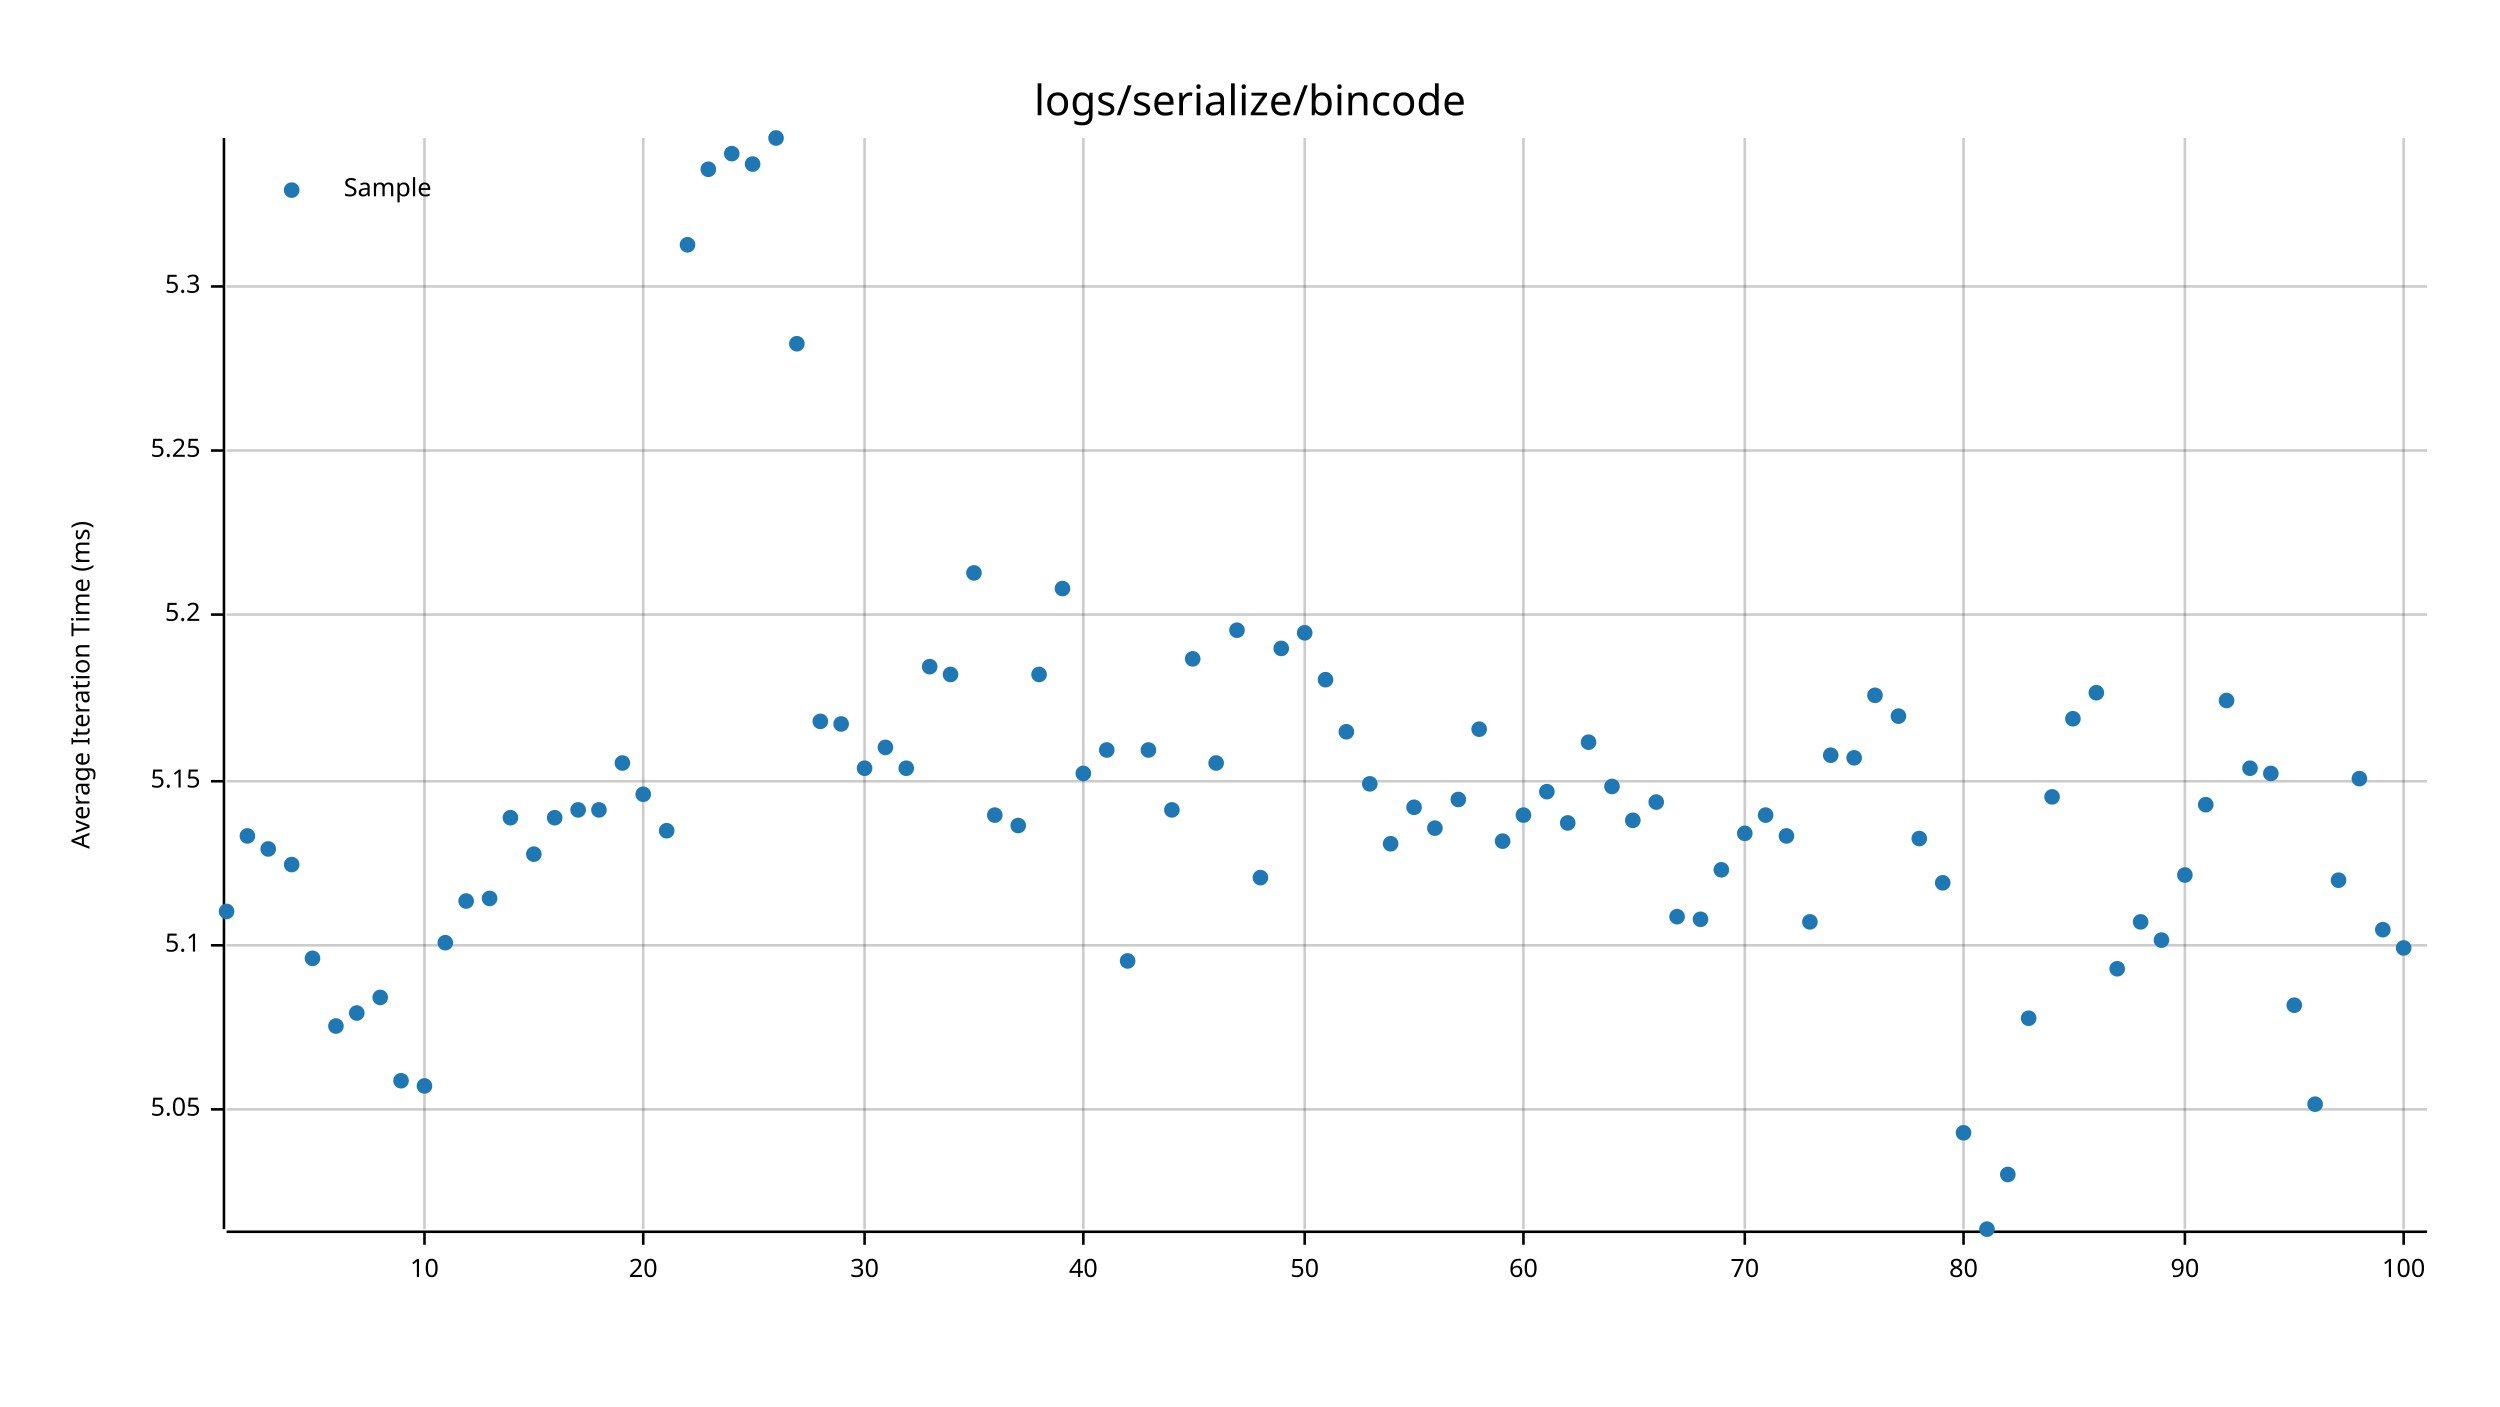
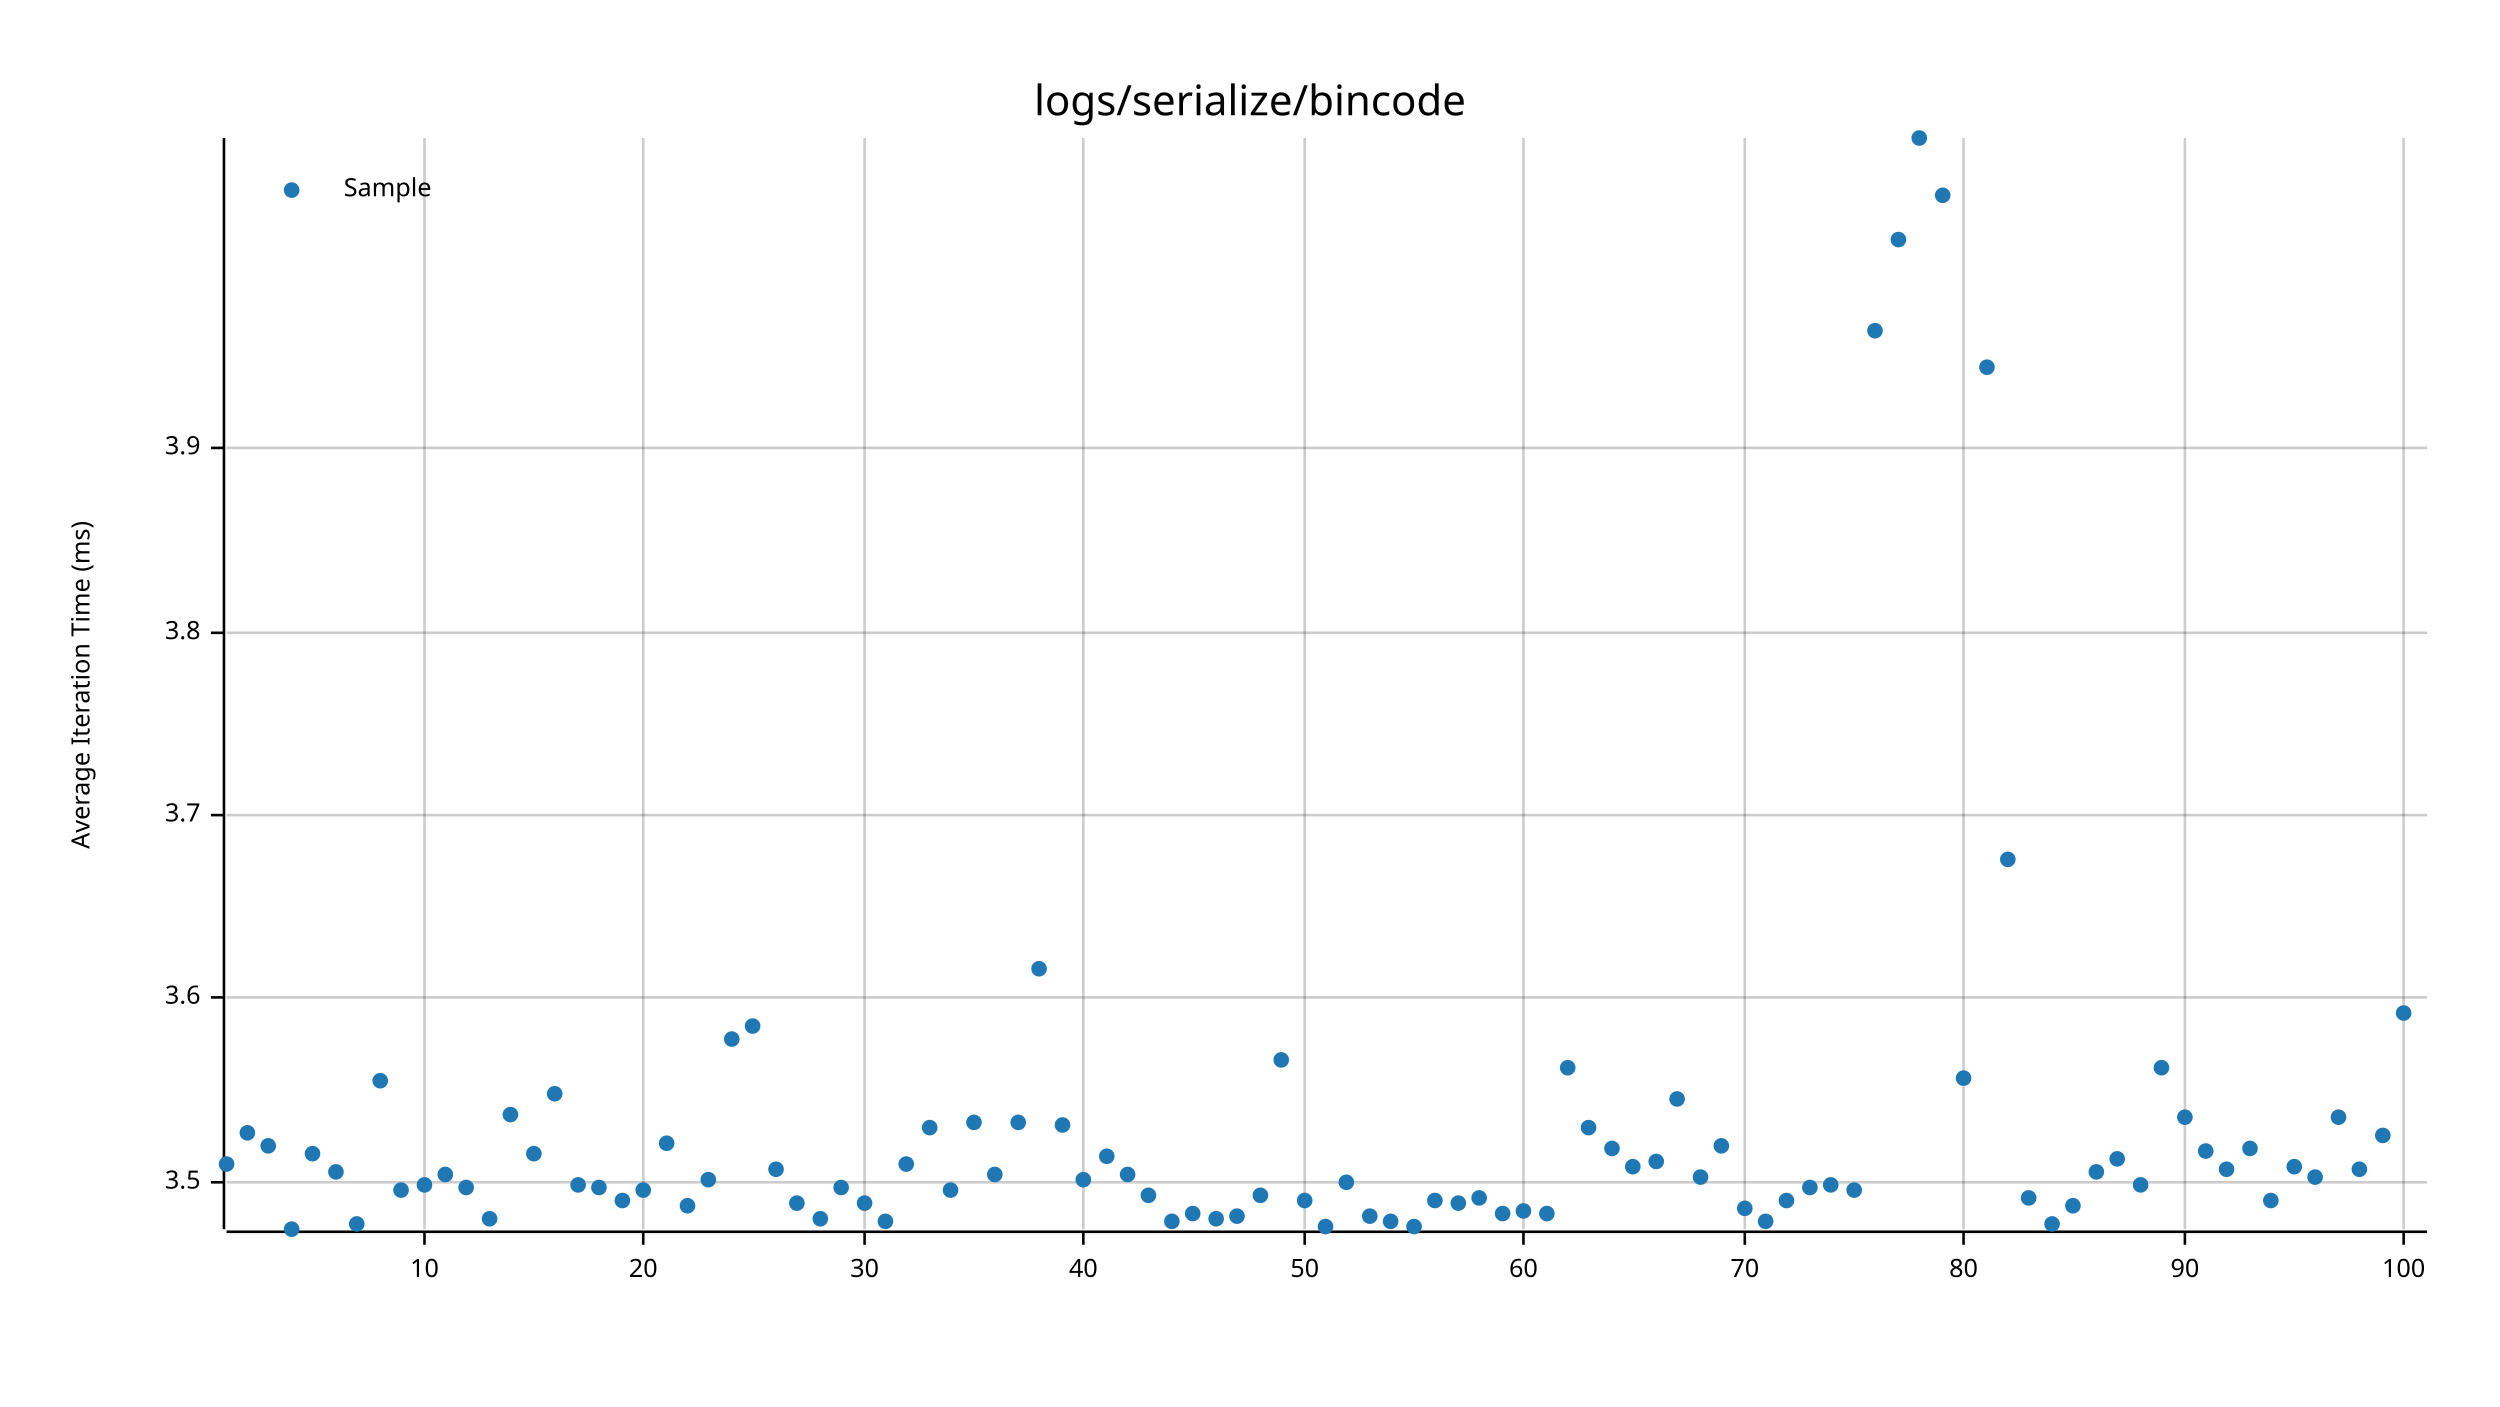
<svg xmlns="http://www.w3.org/2000/svg" style="background-color:#EEE;" width="960" height="540" viewBox="0 0 960 540">
  <text x="480" y="32" dy="0.76em" text-anchor="middle" font-family="sans-serif" font-size="16.129" opacity="1" fill="#000000">
logs/serialize/bincode
</text>
  <text x="27" y="263" dy="0.76em" text-anchor="middle" font-family="sans-serif" font-size="9.677" opacity="1" fill="#000000" transform="rotate(270, 27, 263)">
Average Iteration Time (ms)
</text>
  <line opacity="0.2" stroke="#000000" stroke-width="1" x1="163" y1="472" x2="163" y2="53" />
  <line opacity="0.2" stroke="#000000" stroke-width="1" x1="247" y1="472" x2="247" y2="53" />
  <line opacity="0.2" stroke="#000000" stroke-width="1" x1="332" y1="472" x2="332" y2="53" />
  <line opacity="0.2" stroke="#000000" stroke-width="1" x1="416" y1="472" x2="416" y2="53" />
  <line opacity="0.2" stroke="#000000" stroke-width="1" x1="501" y1="472" x2="501" y2="53" />
  <line opacity="0.2" stroke="#000000" stroke-width="1" x1="585" y1="472" x2="585" y2="53" />
  <line opacity="0.2" stroke="#000000" stroke-width="1" x1="670" y1="472" x2="670" y2="53" />
  <line opacity="0.2" stroke="#000000" stroke-width="1" x1="754" y1="472" x2="754" y2="53" />
  <line opacity="0.2" stroke="#000000" stroke-width="1" x1="839" y1="472" x2="839" y2="53" />
  <line opacity="0.2" stroke="#000000" stroke-width="1" x1="923" y1="472" x2="923" y2="53" />
-   <line opacity="0.2" stroke="#000000" stroke-width="1" x1="87" y1="426" x2="932" y2="426" />
-   <line opacity="0.2" stroke="#000000" stroke-width="1" x1="87" y1="363" x2="932" y2="363" />
-   <line opacity="0.2" stroke="#000000" stroke-width="1" x1="87" y1="300" x2="932" y2="300" />
-   <line opacity="0.2" stroke="#000000" stroke-width="1" x1="87" y1="236" x2="932" y2="236" />
-   <line opacity="0.2" stroke="#000000" stroke-width="1" x1="87" y1="173" x2="932" y2="173" />
-   <line opacity="0.2" stroke="#000000" stroke-width="1" x1="87" y1="110" x2="932" y2="110" />
+   <line opacity="0.2" stroke="#000000" stroke-width="1" x1="87" y1="454" x2="932" y2="454" />
+   <line opacity="0.2" stroke="#000000" stroke-width="1" x1="87" y1="383" x2="932" y2="383" />
+   <line opacity="0.2" stroke="#000000" stroke-width="1" x1="87" y1="313" x2="932" y2="313" />
+   <line opacity="0.2" stroke="#000000" stroke-width="1" x1="87" y1="243" x2="932" y2="243" />
+   <line opacity="0.2" stroke="#000000" stroke-width="1" x1="87" y1="172" x2="932" y2="172" />
  <polyline fill="none" opacity="1" stroke="#000000" stroke-width="1" points="86,53 86,472 " />
-   <text x="77" y="426" dy="0.5ex" text-anchor="end" font-family="sans-serif" font-size="9.677" opacity="1" fill="#000000">
- 5.05
+   <text x="77" y="454" dy="0.5ex" text-anchor="end" font-family="sans-serif" font-size="9.677" opacity="1" fill="#000000">
+ 3.5
</text>
-   <polyline fill="none" opacity="1" stroke="#000000" stroke-width="1" points="81,426 86,426 " />
-   <text x="77" y="363" dy="0.5ex" text-anchor="end" font-family="sans-serif" font-size="9.677" opacity="1" fill="#000000">
- 5.1
+   <polyline fill="none" opacity="1" stroke="#000000" stroke-width="1" points="81,454 86,454 " />
+   <text x="77" y="383" dy="0.5ex" text-anchor="end" font-family="sans-serif" font-size="9.677" opacity="1" fill="#000000">
+ 3.6
</text>
-   <polyline fill="none" opacity="1" stroke="#000000" stroke-width="1" points="81,363 86,363 " />
-   <text x="77" y="300" dy="0.5ex" text-anchor="end" font-family="sans-serif" font-size="9.677" opacity="1" fill="#000000">
- 5.15
+   <polyline fill="none" opacity="1" stroke="#000000" stroke-width="1" points="81,383 86,383 " />
+   <text x="77" y="313" dy="0.5ex" text-anchor="end" font-family="sans-serif" font-size="9.677" opacity="1" fill="#000000">
+ 3.7
</text>
-   <polyline fill="none" opacity="1" stroke="#000000" stroke-width="1" points="81,300 86,300 " />
-   <text x="77" y="236" dy="0.5ex" text-anchor="end" font-family="sans-serif" font-size="9.677" opacity="1" fill="#000000">
- 5.2
+   <polyline fill="none" opacity="1" stroke="#000000" stroke-width="1" points="81,313 86,313 " />
+   <text x="77" y="243" dy="0.5ex" text-anchor="end" font-family="sans-serif" font-size="9.677" opacity="1" fill="#000000">
+ 3.8
</text>
-   <polyline fill="none" opacity="1" stroke="#000000" stroke-width="1" points="81,236 86,236 " />
-   <text x="77" y="173" dy="0.5ex" text-anchor="end" font-family="sans-serif" font-size="9.677" opacity="1" fill="#000000">
- 5.25
+   <polyline fill="none" opacity="1" stroke="#000000" stroke-width="1" points="81,243 86,243 " />
+   <text x="77" y="172" dy="0.5ex" text-anchor="end" font-family="sans-serif" font-size="9.677" opacity="1" fill="#000000">
+ 3.9
</text>
-   <polyline fill="none" opacity="1" stroke="#000000" stroke-width="1" points="81,173 86,173 " />
-   <text x="77" y="110" dy="0.5ex" text-anchor="end" font-family="sans-serif" font-size="9.677" opacity="1" fill="#000000">
- 5.3
- </text>
-   <polyline fill="none" opacity="1" stroke="#000000" stroke-width="1" points="81,110 86,110 " />
+   <polyline fill="none" opacity="1" stroke="#000000" stroke-width="1" points="81,172 86,172 " />
  <polyline fill="none" opacity="1" stroke="#000000" stroke-width="1" points="87,473 932,473 " />
  <text x="163" y="483" dy="0.76em" text-anchor="middle" font-family="sans-serif" font-size="9.677" opacity="1" fill="#000000">
10
</text>
  <polyline fill="none" opacity="1" stroke="#000000" stroke-width="1" points="163,473 163,478 " />
  <text x="247" y="483" dy="0.76em" text-anchor="middle" font-family="sans-serif" font-size="9.677" opacity="1" fill="#000000">
20
</text>
  <polyline fill="none" opacity="1" stroke="#000000" stroke-width="1" points="247,473 247,478 " />
  <text x="332" y="483" dy="0.76em" text-anchor="middle" font-family="sans-serif" font-size="9.677" opacity="1" fill="#000000">
30
</text>
  <polyline fill="none" opacity="1" stroke="#000000" stroke-width="1" points="332,473 332,478 " />
  <text x="416" y="483" dy="0.76em" text-anchor="middle" font-family="sans-serif" font-size="9.677" opacity="1" fill="#000000">
40
</text>
  <polyline fill="none" opacity="1" stroke="#000000" stroke-width="1" points="416,473 416,478 " />
  <text x="501" y="483" dy="0.76em" text-anchor="middle" font-family="sans-serif" font-size="9.677" opacity="1" fill="#000000">
50
</text>
  <polyline fill="none" opacity="1" stroke="#000000" stroke-width="1" points="501,473 501,478 " />
  <text x="585" y="483" dy="0.76em" text-anchor="middle" font-family="sans-serif" font-size="9.677" opacity="1" fill="#000000">
60
</text>
  <polyline fill="none" opacity="1" stroke="#000000" stroke-width="1" points="585,473 585,478 " />
  <text x="670" y="483" dy="0.76em" text-anchor="middle" font-family="sans-serif" font-size="9.677" opacity="1" fill="#000000">
70
</text>
  <polyline fill="none" opacity="1" stroke="#000000" stroke-width="1" points="670,473 670,478 " />
  <text x="754" y="483" dy="0.76em" text-anchor="middle" font-family="sans-serif" font-size="9.677" opacity="1" fill="#000000">
80
</text>
  <polyline fill="none" opacity="1" stroke="#000000" stroke-width="1" points="754,473 754,478 " />
  <text x="839" y="483" dy="0.76em" text-anchor="middle" font-family="sans-serif" font-size="9.677" opacity="1" fill="#000000">
90
</text>
  <polyline fill="none" opacity="1" stroke="#000000" stroke-width="1" points="839,473 839,478 " />
  <text x="923" y="483" dy="0.76em" text-anchor="middle" font-family="sans-serif" font-size="9.677" opacity="1" fill="#000000">
100
</text>
  <polyline fill="none" opacity="1" stroke="#000000" stroke-width="1" points="923,473 923,478 " />
-   <circle cx="87" cy="350" r="3" opacity="1" fill="#1F78B4" stroke="none" stroke-width="1" />
-   <circle cx="95" cy="321" r="3" opacity="1" fill="#1F78B4" stroke="none" stroke-width="1" />
-   <circle cx="103" cy="326" r="3" opacity="1" fill="#1F78B4" stroke="none" stroke-width="1" />
-   <circle cx="112" cy="332" r="3" opacity="1" fill="#1F78B4" stroke="none" stroke-width="1" />
-   <circle cx="120" cy="368" r="3" opacity="1" fill="#1F78B4" stroke="none" stroke-width="1" />
-   <circle cx="129" cy="394" r="3" opacity="1" fill="#1F78B4" stroke="none" stroke-width="1" />
-   <circle cx="137" cy="389" r="3" opacity="1" fill="#1F78B4" stroke="none" stroke-width="1" />
-   <circle cx="146" cy="383" r="3" opacity="1" fill="#1F78B4" stroke="none" stroke-width="1" />
-   <circle cx="154" cy="415" r="3" opacity="1" fill="#1F78B4" stroke="none" stroke-width="1" />
-   <circle cx="163" cy="417" r="3" opacity="1" fill="#1F78B4" stroke="none" stroke-width="1" />
-   <circle cx="171" cy="362" r="3" opacity="1" fill="#1F78B4" stroke="none" stroke-width="1" />
-   <circle cx="179" cy="346" r="3" opacity="1" fill="#1F78B4" stroke="none" stroke-width="1" />
-   <circle cx="188" cy="345" r="3" opacity="1" fill="#1F78B4" stroke="none" stroke-width="1" />
-   <circle cx="196" cy="314" r="3" opacity="1" fill="#1F78B4" stroke="none" stroke-width="1" />
-   <circle cx="205" cy="328" r="3" opacity="1" fill="#1F78B4" stroke="none" stroke-width="1" />
-   <circle cx="213" cy="314" r="3" opacity="1" fill="#1F78B4" stroke="none" stroke-width="1" />
-   <circle cx="222" cy="311" r="3" opacity="1" fill="#1F78B4" stroke="none" stroke-width="1" />
-   <circle cx="230" cy="311" r="3" opacity="1" fill="#1F78B4" stroke="none" stroke-width="1" />
-   <circle cx="239" cy="293" r="3" opacity="1" fill="#1F78B4" stroke="none" stroke-width="1" />
-   <circle cx="247" cy="305" r="3" opacity="1" fill="#1F78B4" stroke="none" stroke-width="1" />
-   <circle cx="256" cy="319" r="3" opacity="1" fill="#1F78B4" stroke="none" stroke-width="1" />
-   <circle cx="264" cy="94" r="3" opacity="1" fill="#1F78B4" stroke="none" stroke-width="1" />
-   <circle cx="272" cy="65" r="3" opacity="1" fill="#1F78B4" stroke="none" stroke-width="1" />
-   <circle cx="281" cy="59" r="3" opacity="1" fill="#1F78B4" stroke="none" stroke-width="1" />
-   <circle cx="289" cy="63" r="3" opacity="1" fill="#1F78B4" stroke="none" stroke-width="1" />
-   <circle cx="298" cy="53" r="3" opacity="1" fill="#1F78B4" stroke="none" stroke-width="1" />
-   <circle cx="306" cy="132" r="3" opacity="1" fill="#1F78B4" stroke="none" stroke-width="1" />
-   <circle cx="315" cy="277" r="3" opacity="1" fill="#1F78B4" stroke="none" stroke-width="1" />
-   <circle cx="323" cy="278" r="3" opacity="1" fill="#1F78B4" stroke="none" stroke-width="1" />
-   <circle cx="332" cy="295" r="3" opacity="1" fill="#1F78B4" stroke="none" stroke-width="1" />
-   <circle cx="340" cy="287" r="3" opacity="1" fill="#1F78B4" stroke="none" stroke-width="1" />
-   <circle cx="348" cy="295" r="3" opacity="1" fill="#1F78B4" stroke="none" stroke-width="1" />
-   <circle cx="357" cy="256" r="3" opacity="1" fill="#1F78B4" stroke="none" stroke-width="1" />
-   <circle cx="365" cy="259" r="3" opacity="1" fill="#1F78B4" stroke="none" stroke-width="1" />
-   <circle cx="374" cy="220" r="3" opacity="1" fill="#1F78B4" stroke="none" stroke-width="1" />
-   <circle cx="382" cy="313" r="3" opacity="1" fill="#1F78B4" stroke="none" stroke-width="1" />
-   <circle cx="391" cy="317" r="3" opacity="1" fill="#1F78B4" stroke="none" stroke-width="1" />
-   <circle cx="399" cy="259" r="3" opacity="1" fill="#1F78B4" stroke="none" stroke-width="1" />
-   <circle cx="408" cy="226" r="3" opacity="1" fill="#1F78B4" stroke="none" stroke-width="1" />
-   <circle cx="416" cy="297" r="3" opacity="1" fill="#1F78B4" stroke="none" stroke-width="1" />
-   <circle cx="425" cy="288" r="3" opacity="1" fill="#1F78B4" stroke="none" stroke-width="1" />
-   <circle cx="433" cy="369" r="3" opacity="1" fill="#1F78B4" stroke="none" stroke-width="1" />
-   <circle cx="441" cy="288" r="3" opacity="1" fill="#1F78B4" stroke="none" stroke-width="1" />
-   <circle cx="450" cy="311" r="3" opacity="1" fill="#1F78B4" stroke="none" stroke-width="1" />
-   <circle cx="458" cy="253" r="3" opacity="1" fill="#1F78B4" stroke="none" stroke-width="1" />
-   <circle cx="467" cy="293" r="3" opacity="1" fill="#1F78B4" stroke="none" stroke-width="1" />
-   <circle cx="475" cy="242" r="3" opacity="1" fill="#1F78B4" stroke="none" stroke-width="1" />
-   <circle cx="484" cy="337" r="3" opacity="1" fill="#1F78B4" stroke="none" stroke-width="1" />
-   <circle cx="492" cy="249" r="3" opacity="1" fill="#1F78B4" stroke="none" stroke-width="1" />
-   <circle cx="501" cy="243" r="3" opacity="1" fill="#1F78B4" stroke="none" stroke-width="1" />
-   <circle cx="509" cy="261" r="3" opacity="1" fill="#1F78B4" stroke="none" stroke-width="1" />
-   <circle cx="517" cy="281" r="3" opacity="1" fill="#1F78B4" stroke="none" stroke-width="1" />
-   <circle cx="526" cy="301" r="3" opacity="1" fill="#1F78B4" stroke="none" stroke-width="1" />
-   <circle cx="534" cy="324" r="3" opacity="1" fill="#1F78B4" stroke="none" stroke-width="1" />
-   <circle cx="543" cy="310" r="3" opacity="1" fill="#1F78B4" stroke="none" stroke-width="1" />
-   <circle cx="551" cy="318" r="3" opacity="1" fill="#1F78B4" stroke="none" stroke-width="1" />
-   <circle cx="560" cy="307" r="3" opacity="1" fill="#1F78B4" stroke="none" stroke-width="1" />
-   <circle cx="568" cy="280" r="3" opacity="1" fill="#1F78B4" stroke="none" stroke-width="1" />
-   <circle cx="577" cy="323" r="3" opacity="1" fill="#1F78B4" stroke="none" stroke-width="1" />
-   <circle cx="585" cy="313" r="3" opacity="1" fill="#1F78B4" stroke="none" stroke-width="1" />
-   <circle cx="594" cy="304" r="3" opacity="1" fill="#1F78B4" stroke="none" stroke-width="1" />
-   <circle cx="602" cy="316" r="3" opacity="1" fill="#1F78B4" stroke="none" stroke-width="1" />
-   <circle cx="610" cy="285" r="3" opacity="1" fill="#1F78B4" stroke="none" stroke-width="1" />
-   <circle cx="619" cy="302" r="3" opacity="1" fill="#1F78B4" stroke="none" stroke-width="1" />
-   <circle cx="627" cy="315" r="3" opacity="1" fill="#1F78B4" stroke="none" stroke-width="1" />
-   <circle cx="636" cy="308" r="3" opacity="1" fill="#1F78B4" stroke="none" stroke-width="1" />
-   <circle cx="644" cy="352" r="3" opacity="1" fill="#1F78B4" stroke="none" stroke-width="1" />
-   <circle cx="653" cy="353" r="3" opacity="1" fill="#1F78B4" stroke="none" stroke-width="1" />
-   <circle cx="661" cy="334" r="3" opacity="1" fill="#1F78B4" stroke="none" stroke-width="1" />
-   <circle cx="670" cy="320" r="3" opacity="1" fill="#1F78B4" stroke="none" stroke-width="1" />
-   <circle cx="678" cy="313" r="3" opacity="1" fill="#1F78B4" stroke="none" stroke-width="1" />
-   <circle cx="686" cy="321" r="3" opacity="1" fill="#1F78B4" stroke="none" stroke-width="1" />
-   <circle cx="695" cy="354" r="3" opacity="1" fill="#1F78B4" stroke="none" stroke-width="1" />
-   <circle cx="703" cy="290" r="3" opacity="1" fill="#1F78B4" stroke="none" stroke-width="1" />
-   <circle cx="712" cy="291" r="3" opacity="1" fill="#1F78B4" stroke="none" stroke-width="1" />
-   <circle cx="720" cy="267" r="3" opacity="1" fill="#1F78B4" stroke="none" stroke-width="1" />
-   <circle cx="729" cy="275" r="3" opacity="1" fill="#1F78B4" stroke="none" stroke-width="1" />
-   <circle cx="737" cy="322" r="3" opacity="1" fill="#1F78B4" stroke="none" stroke-width="1" />
-   <circle cx="746" cy="339" r="3" opacity="1" fill="#1F78B4" stroke="none" stroke-width="1" />
-   <circle cx="754" cy="435" r="3" opacity="1" fill="#1F78B4" stroke="none" stroke-width="1" />
-   <circle cx="763" cy="472" r="3" opacity="1" fill="#1F78B4" stroke="none" stroke-width="1" />
-   <circle cx="771" cy="451" r="3" opacity="1" fill="#1F78B4" stroke="none" stroke-width="1" />
-   <circle cx="779" cy="391" r="3" opacity="1" fill="#1F78B4" stroke="none" stroke-width="1" />
-   <circle cx="788" cy="306" r="3" opacity="1" fill="#1F78B4" stroke="none" stroke-width="1" />
-   <circle cx="796" cy="276" r="3" opacity="1" fill="#1F78B4" stroke="none" stroke-width="1" />
-   <circle cx="805" cy="266" r="3" opacity="1" fill="#1F78B4" stroke="none" stroke-width="1" />
-   <circle cx="813" cy="372" r="3" opacity="1" fill="#1F78B4" stroke="none" stroke-width="1" />
-   <circle cx="822" cy="354" r="3" opacity="1" fill="#1F78B4" stroke="none" stroke-width="1" />
-   <circle cx="830" cy="361" r="3" opacity="1" fill="#1F78B4" stroke="none" stroke-width="1" />
-   <circle cx="839" cy="336" r="3" opacity="1" fill="#1F78B4" stroke="none" stroke-width="1" />
-   <circle cx="847" cy="309" r="3" opacity="1" fill="#1F78B4" stroke="none" stroke-width="1" />
-   <circle cx="855" cy="269" r="3" opacity="1" fill="#1F78B4" stroke="none" stroke-width="1" />
-   <circle cx="864" cy="295" r="3" opacity="1" fill="#1F78B4" stroke="none" stroke-width="1" />
-   <circle cx="872" cy="297" r="3" opacity="1" fill="#1F78B4" stroke="none" stroke-width="1" />
-   <circle cx="881" cy="386" r="3" opacity="1" fill="#1F78B4" stroke="none" stroke-width="1" />
-   <circle cx="889" cy="424" r="3" opacity="1" fill="#1F78B4" stroke="none" stroke-width="1" />
-   <circle cx="898" cy="338" r="3" opacity="1" fill="#1F78B4" stroke="none" stroke-width="1" />
-   <circle cx="906" cy="299" r="3" opacity="1" fill="#1F78B4" stroke="none" stroke-width="1" />
-   <circle cx="915" cy="357" r="3" opacity="1" fill="#1F78B4" stroke="none" stroke-width="1" />
-   <circle cx="923" cy="364" r="3" opacity="1" fill="#1F78B4" stroke="none" stroke-width="1" />
+   <circle cx="87" cy="447" r="3" opacity="1" fill="#1F78B4" stroke="none" stroke-width="1" />
+   <circle cx="95" cy="435" r="3" opacity="1" fill="#1F78B4" stroke="none" stroke-width="1" />
+   <circle cx="103" cy="440" r="3" opacity="1" fill="#1F78B4" stroke="none" stroke-width="1" />
+   <circle cx="112" cy="472" r="3" opacity="1" fill="#1F78B4" stroke="none" stroke-width="1" />
+   <circle cx="120" cy="443" r="3" opacity="1" fill="#1F78B4" stroke="none" stroke-width="1" />
+   <circle cx="129" cy="450" r="3" opacity="1" fill="#1F78B4" stroke="none" stroke-width="1" />
+   <circle cx="137" cy="470" r="3" opacity="1" fill="#1F78B4" stroke="none" stroke-width="1" />
+   <circle cx="146" cy="415" r="3" opacity="1" fill="#1F78B4" stroke="none" stroke-width="1" />
+   <circle cx="154" cy="457" r="3" opacity="1" fill="#1F78B4" stroke="none" stroke-width="1" />
+   <circle cx="163" cy="455" r="3" opacity="1" fill="#1F78B4" stroke="none" stroke-width="1" />
+   <circle cx="171" cy="451" r="3" opacity="1" fill="#1F78B4" stroke="none" stroke-width="1" />
+   <circle cx="179" cy="456" r="3" opacity="1" fill="#1F78B4" stroke="none" stroke-width="1" />
+   <circle cx="188" cy="468" r="3" opacity="1" fill="#1F78B4" stroke="none" stroke-width="1" />
+   <circle cx="196" cy="428" r="3" opacity="1" fill="#1F78B4" stroke="none" stroke-width="1" />
+   <circle cx="205" cy="443" r="3" opacity="1" fill="#1F78B4" stroke="none" stroke-width="1" />
+   <circle cx="213" cy="420" r="3" opacity="1" fill="#1F78B4" stroke="none" stroke-width="1" />
+   <circle cx="222" cy="455" r="3" opacity="1" fill="#1F78B4" stroke="none" stroke-width="1" />
+   <circle cx="230" cy="456" r="3" opacity="1" fill="#1F78B4" stroke="none" stroke-width="1" />
+   <circle cx="239" cy="461" r="3" opacity="1" fill="#1F78B4" stroke="none" stroke-width="1" />
+   <circle cx="247" cy="457" r="3" opacity="1" fill="#1F78B4" stroke="none" stroke-width="1" />
+   <circle cx="256" cy="439" r="3" opacity="1" fill="#1F78B4" stroke="none" stroke-width="1" />
+   <circle cx="264" cy="463" r="3" opacity="1" fill="#1F78B4" stroke="none" stroke-width="1" />
+   <circle cx="272" cy="453" r="3" opacity="1" fill="#1F78B4" stroke="none" stroke-width="1" />
+   <circle cx="281" cy="399" r="3" opacity="1" fill="#1F78B4" stroke="none" stroke-width="1" />
+   <circle cx="289" cy="394" r="3" opacity="1" fill="#1F78B4" stroke="none" stroke-width="1" />
+   <circle cx="298" cy="449" r="3" opacity="1" fill="#1F78B4" stroke="none" stroke-width="1" />
+   <circle cx="306" cy="462" r="3" opacity="1" fill="#1F78B4" stroke="none" stroke-width="1" />
+   <circle cx="315" cy="468" r="3" opacity="1" fill="#1F78B4" stroke="none" stroke-width="1" />
+   <circle cx="323" cy="456" r="3" opacity="1" fill="#1F78B4" stroke="none" stroke-width="1" />
+   <circle cx="332" cy="462" r="3" opacity="1" fill="#1F78B4" stroke="none" stroke-width="1" />
+   <circle cx="340" cy="469" r="3" opacity="1" fill="#1F78B4" stroke="none" stroke-width="1" />
+   <circle cx="348" cy="447" r="3" opacity="1" fill="#1F78B4" stroke="none" stroke-width="1" />
+   <circle cx="357" cy="433" r="3" opacity="1" fill="#1F78B4" stroke="none" stroke-width="1" />
+   <circle cx="365" cy="457" r="3" opacity="1" fill="#1F78B4" stroke="none" stroke-width="1" />
+   <circle cx="374" cy="431" r="3" opacity="1" fill="#1F78B4" stroke="none" stroke-width="1" />
+   <circle cx="382" cy="451" r="3" opacity="1" fill="#1F78B4" stroke="none" stroke-width="1" />
+   <circle cx="391" cy="431" r="3" opacity="1" fill="#1F78B4" stroke="none" stroke-width="1" />
+   <circle cx="399" cy="372" r="3" opacity="1" fill="#1F78B4" stroke="none" stroke-width="1" />
+   <circle cx="408" cy="432" r="3" opacity="1" fill="#1F78B4" stroke="none" stroke-width="1" />
+   <circle cx="416" cy="453" r="3" opacity="1" fill="#1F78B4" stroke="none" stroke-width="1" />
+   <circle cx="425" cy="444" r="3" opacity="1" fill="#1F78B4" stroke="none" stroke-width="1" />
+   <circle cx="433" cy="451" r="3" opacity="1" fill="#1F78B4" stroke="none" stroke-width="1" />
+   <circle cx="441" cy="459" r="3" opacity="1" fill="#1F78B4" stroke="none" stroke-width="1" />
+   <circle cx="450" cy="469" r="3" opacity="1" fill="#1F78B4" stroke="none" stroke-width="1" />
+   <circle cx="458" cy="466" r="3" opacity="1" fill="#1F78B4" stroke="none" stroke-width="1" />
+   <circle cx="467" cy="468" r="3" opacity="1" fill="#1F78B4" stroke="none" stroke-width="1" />
+   <circle cx="475" cy="467" r="3" opacity="1" fill="#1F78B4" stroke="none" stroke-width="1" />
+   <circle cx="484" cy="459" r="3" opacity="1" fill="#1F78B4" stroke="none" stroke-width="1" />
+   <circle cx="492" cy="407" r="3" opacity="1" fill="#1F78B4" stroke="none" stroke-width="1" />
+   <circle cx="501" cy="461" r="3" opacity="1" fill="#1F78B4" stroke="none" stroke-width="1" />
+   <circle cx="509" cy="471" r="3" opacity="1" fill="#1F78B4" stroke="none" stroke-width="1" />
+   <circle cx="517" cy="454" r="3" opacity="1" fill="#1F78B4" stroke="none" stroke-width="1" />
+   <circle cx="526" cy="467" r="3" opacity="1" fill="#1F78B4" stroke="none" stroke-width="1" />
+   <circle cx="534" cy="469" r="3" opacity="1" fill="#1F78B4" stroke="none" stroke-width="1" />
+   <circle cx="543" cy="471" r="3" opacity="1" fill="#1F78B4" stroke="none" stroke-width="1" />
+   <circle cx="551" cy="461" r="3" opacity="1" fill="#1F78B4" stroke="none" stroke-width="1" />
+   <circle cx="560" cy="462" r="3" opacity="1" fill="#1F78B4" stroke="none" stroke-width="1" />
+   <circle cx="568" cy="460" r="3" opacity="1" fill="#1F78B4" stroke="none" stroke-width="1" />
+   <circle cx="577" cy="466" r="3" opacity="1" fill="#1F78B4" stroke="none" stroke-width="1" />
+   <circle cx="585" cy="465" r="3" opacity="1" fill="#1F78B4" stroke="none" stroke-width="1" />
+   <circle cx="594" cy="466" r="3" opacity="1" fill="#1F78B4" stroke="none" stroke-width="1" />
+   <circle cx="602" cy="410" r="3" opacity="1" fill="#1F78B4" stroke="none" stroke-width="1" />
+   <circle cx="610" cy="433" r="3" opacity="1" fill="#1F78B4" stroke="none" stroke-width="1" />
+   <circle cx="619" cy="441" r="3" opacity="1" fill="#1F78B4" stroke="none" stroke-width="1" />
+   <circle cx="627" cy="448" r="3" opacity="1" fill="#1F78B4" stroke="none" stroke-width="1" />
+   <circle cx="636" cy="446" r="3" opacity="1" fill="#1F78B4" stroke="none" stroke-width="1" />
+   <circle cx="644" cy="422" r="3" opacity="1" fill="#1F78B4" stroke="none" stroke-width="1" />
+   <circle cx="653" cy="452" r="3" opacity="1" fill="#1F78B4" stroke="none" stroke-width="1" />
+   <circle cx="661" cy="440" r="3" opacity="1" fill="#1F78B4" stroke="none" stroke-width="1" />
+   <circle cx="670" cy="464" r="3" opacity="1" fill="#1F78B4" stroke="none" stroke-width="1" />
+   <circle cx="678" cy="469" r="3" opacity="1" fill="#1F78B4" stroke="none" stroke-width="1" />
+   <circle cx="686" cy="461" r="3" opacity="1" fill="#1F78B4" stroke="none" stroke-width="1" />
+   <circle cx="695" cy="456" r="3" opacity="1" fill="#1F78B4" stroke="none" stroke-width="1" />
+   <circle cx="703" cy="455" r="3" opacity="1" fill="#1F78B4" stroke="none" stroke-width="1" />
+   <circle cx="712" cy="457" r="3" opacity="1" fill="#1F78B4" stroke="none" stroke-width="1" />
+   <circle cx="720" cy="127" r="3" opacity="1" fill="#1F78B4" stroke="none" stroke-width="1" />
+   <circle cx="729" cy="92" r="3" opacity="1" fill="#1F78B4" stroke="none" stroke-width="1" />
+   <circle cx="737" cy="53" r="3" opacity="1" fill="#1F78B4" stroke="none" stroke-width="1" />
+   <circle cx="746" cy="75" r="3" opacity="1" fill="#1F78B4" stroke="none" stroke-width="1" />
+   <circle cx="754" cy="414" r="3" opacity="1" fill="#1F78B4" stroke="none" stroke-width="1" />
+   <circle cx="763" cy="141" r="3" opacity="1" fill="#1F78B4" stroke="none" stroke-width="1" />
+   <circle cx="771" cy="330" r="3" opacity="1" fill="#1F78B4" stroke="none" stroke-width="1" />
+   <circle cx="779" cy="460" r="3" opacity="1" fill="#1F78B4" stroke="none" stroke-width="1" />
+   <circle cx="788" cy="470" r="3" opacity="1" fill="#1F78B4" stroke="none" stroke-width="1" />
+   <circle cx="796" cy="463" r="3" opacity="1" fill="#1F78B4" stroke="none" stroke-width="1" />
+   <circle cx="805" cy="450" r="3" opacity="1" fill="#1F78B4" stroke="none" stroke-width="1" />
+   <circle cx="813" cy="445" r="3" opacity="1" fill="#1F78B4" stroke="none" stroke-width="1" />
+   <circle cx="822" cy="455" r="3" opacity="1" fill="#1F78B4" stroke="none" stroke-width="1" />
+   <circle cx="830" cy="410" r="3" opacity="1" fill="#1F78B4" stroke="none" stroke-width="1" />
+   <circle cx="839" cy="429" r="3" opacity="1" fill="#1F78B4" stroke="none" stroke-width="1" />
+   <circle cx="847" cy="442" r="3" opacity="1" fill="#1F78B4" stroke="none" stroke-width="1" />
+   <circle cx="855" cy="449" r="3" opacity="1" fill="#1F78B4" stroke="none" stroke-width="1" />
+   <circle cx="864" cy="441" r="3" opacity="1" fill="#1F78B4" stroke="none" stroke-width="1" />
+   <circle cx="872" cy="461" r="3" opacity="1" fill="#1F78B4" stroke="none" stroke-width="1" />
+   <circle cx="881" cy="448" r="3" opacity="1" fill="#1F78B4" stroke="none" stroke-width="1" />
+   <circle cx="889" cy="452" r="3" opacity="1" fill="#1F78B4" stroke="none" stroke-width="1" />
+   <circle cx="898" cy="429" r="3" opacity="1" fill="#1F78B4" stroke="none" stroke-width="1" />
+   <circle cx="906" cy="449" r="3" opacity="1" fill="#1F78B4" stroke="none" stroke-width="1" />
+   <circle cx="915" cy="436" r="3" opacity="1" fill="#1F78B4" stroke="none" stroke-width="1" />
+   <circle cx="923" cy="389" r="3" opacity="1" fill="#1F78B4" stroke="none" stroke-width="1" />
  <text x="132" y="68" dy="0.76em" text-anchor="start" font-family="sans-serif" font-size="9.677" opacity="1" fill="#000000">
Sample
</text>
  <circle cx="112" cy="73" r="3" opacity="1" fill="#1F78B4" stroke="none" stroke-width="1" />
</svg>
